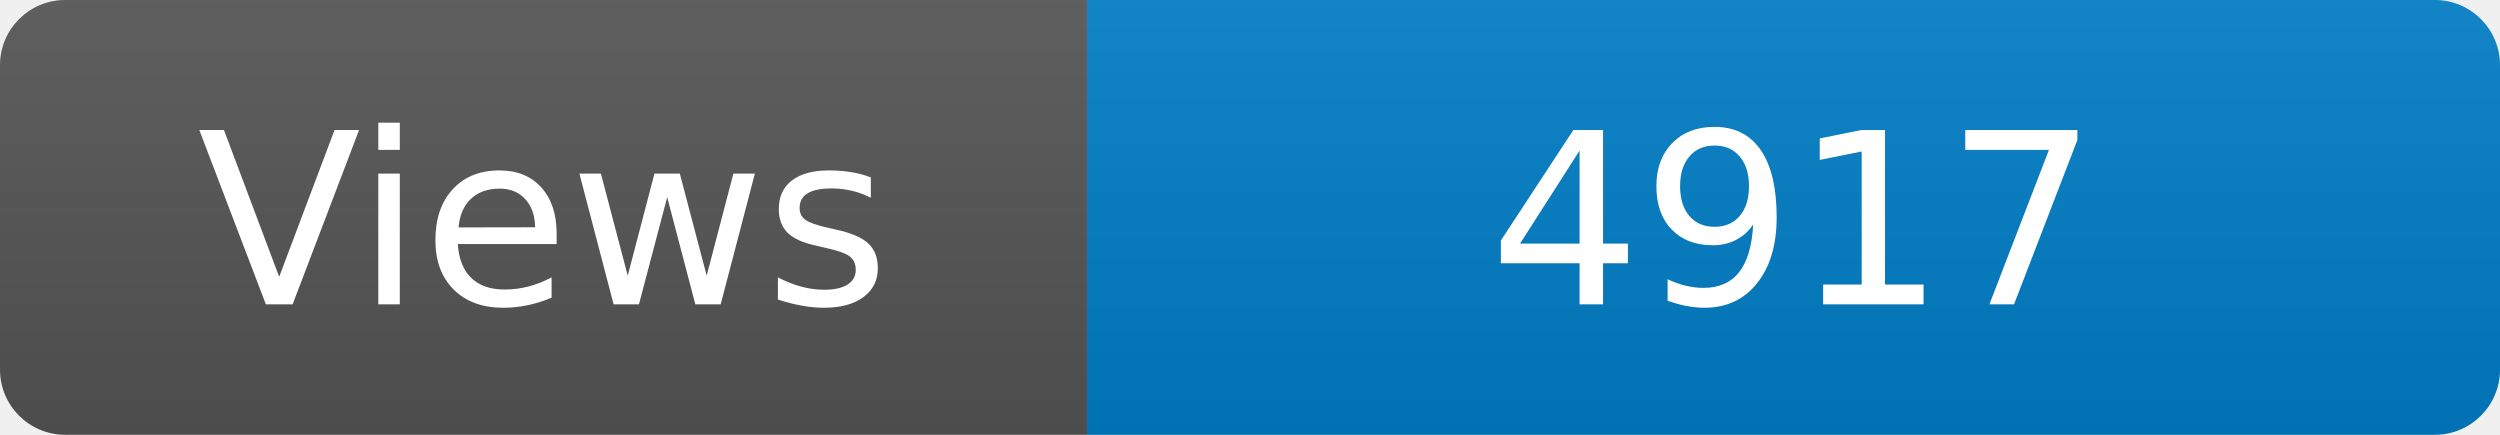
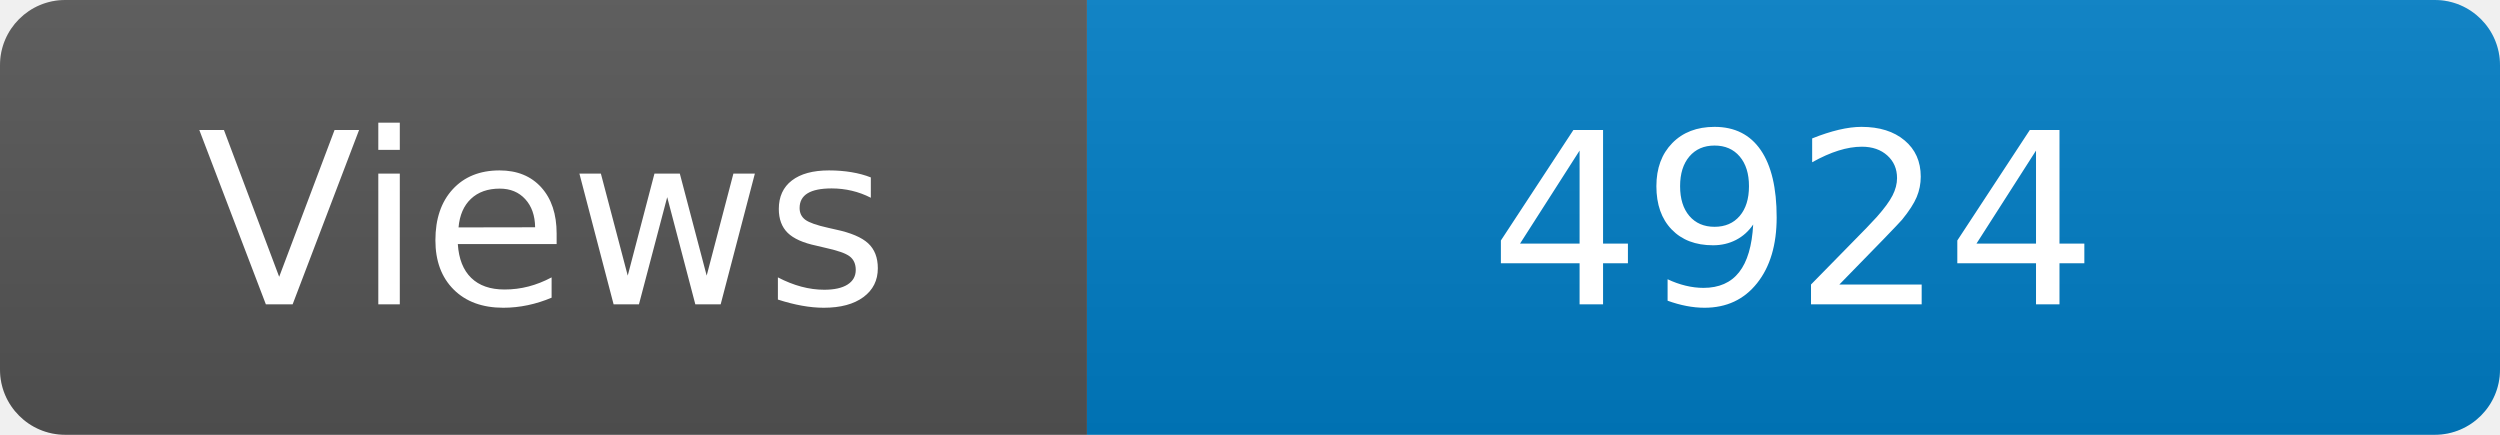
<svg xmlns="http://www.w3.org/2000/svg" width="115" height="20" role="img" aria-label="Maintained?: yes">
  <linearGradient id="s" x2="0" y2="100%">
    <stop offset="0" stop-color="#bbb" stop-opacity=".1" />
    <stop offset="1" stop-opacity=".1" />
  </linearGradient>
  <clipPath id="r">
    <rect width="115" height="20" rx="3" fill="#fff" />
  </clipPath>
  <g clip-path="url(#r)">
    <rect width="50" height="20" fill="#555" />
    <rect x="50" width="160" height="20" fill="#007ec6" />
    <rect width="115" height="20" fill="url(#s)" />
  </g>
  <g fill="#fff" text-anchor="middle" font-family="Verdana,Geneva,DejaVu Sans,sans-serif" font-size="110">
    <text x="250" y="140" transform="scale(.1)" fill="#fff">Views</text>
-     <text x="825" y="140" transform="scale(.1)" fill="#fff">4917</text>
+     <text x="825" y="140" transform="scale(.1)" fill="#fff">4924</text>
  </g>
</svg>
